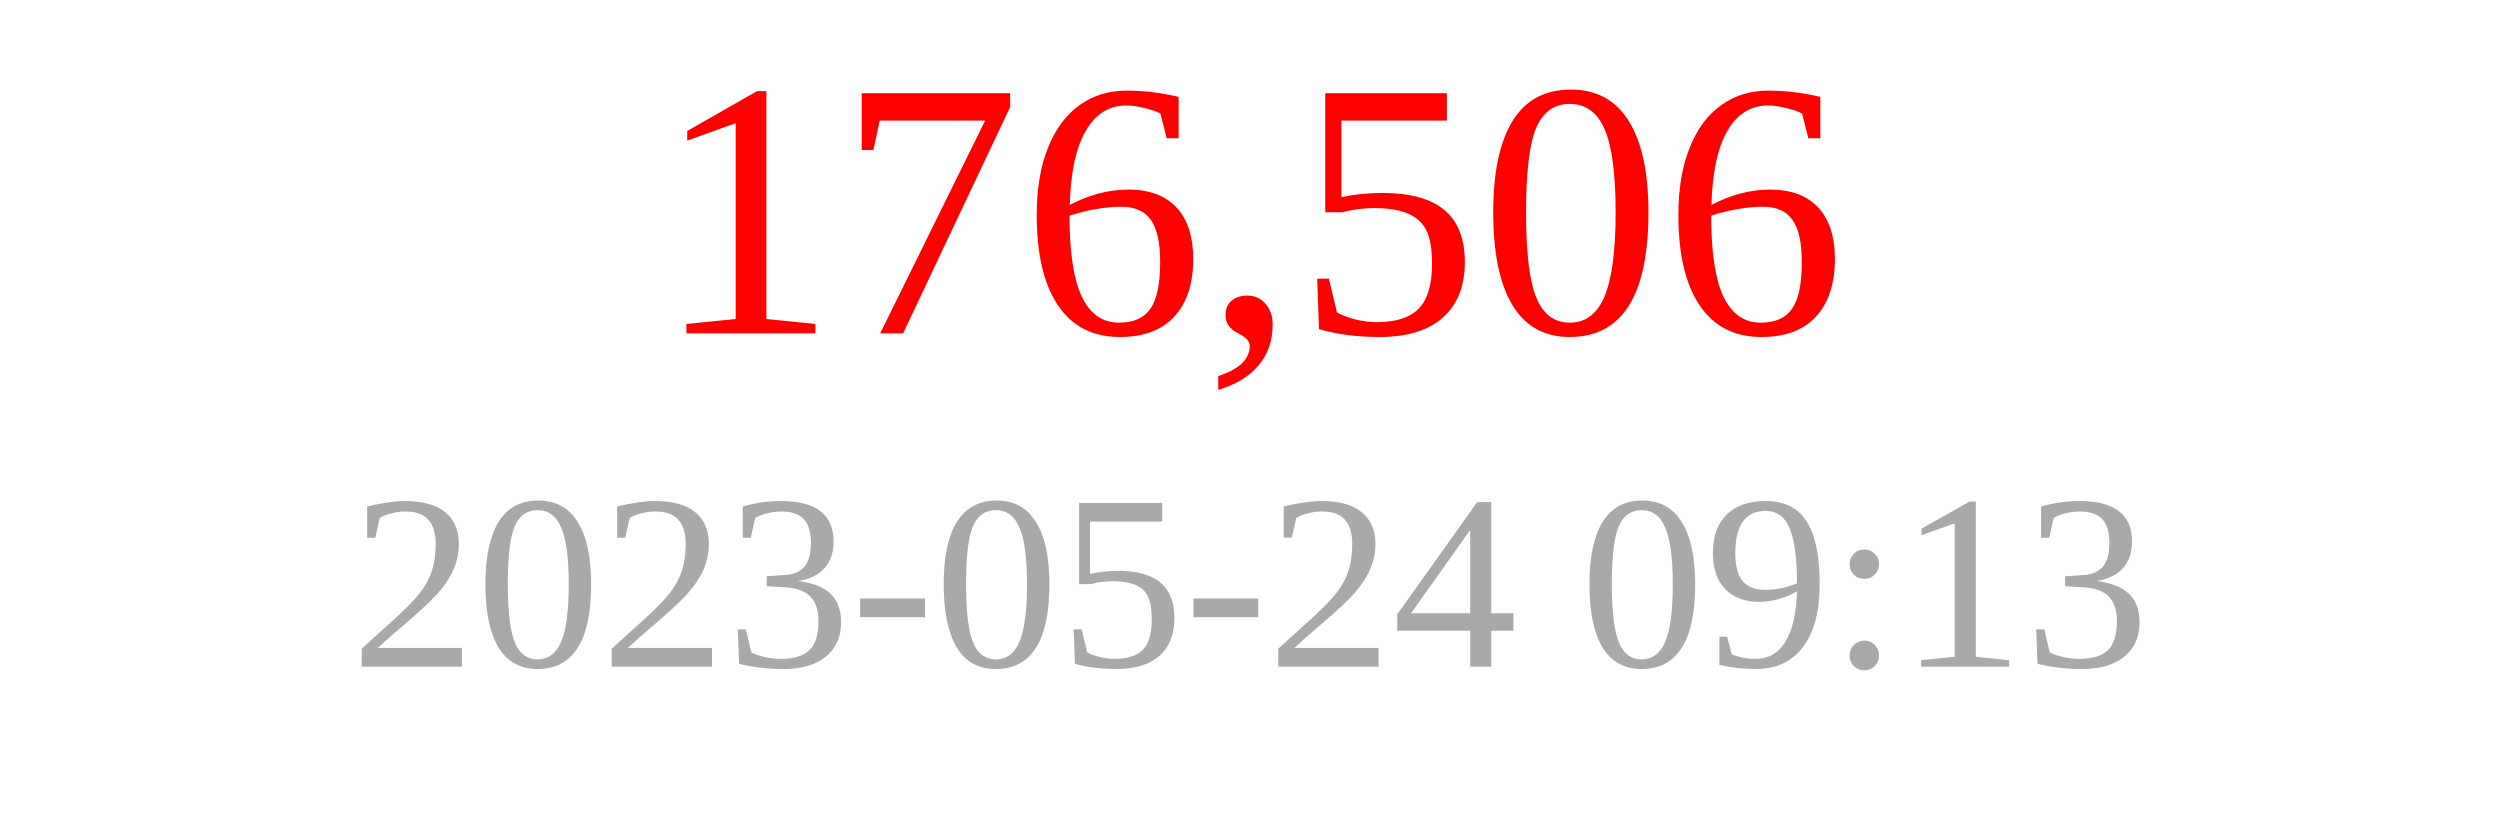
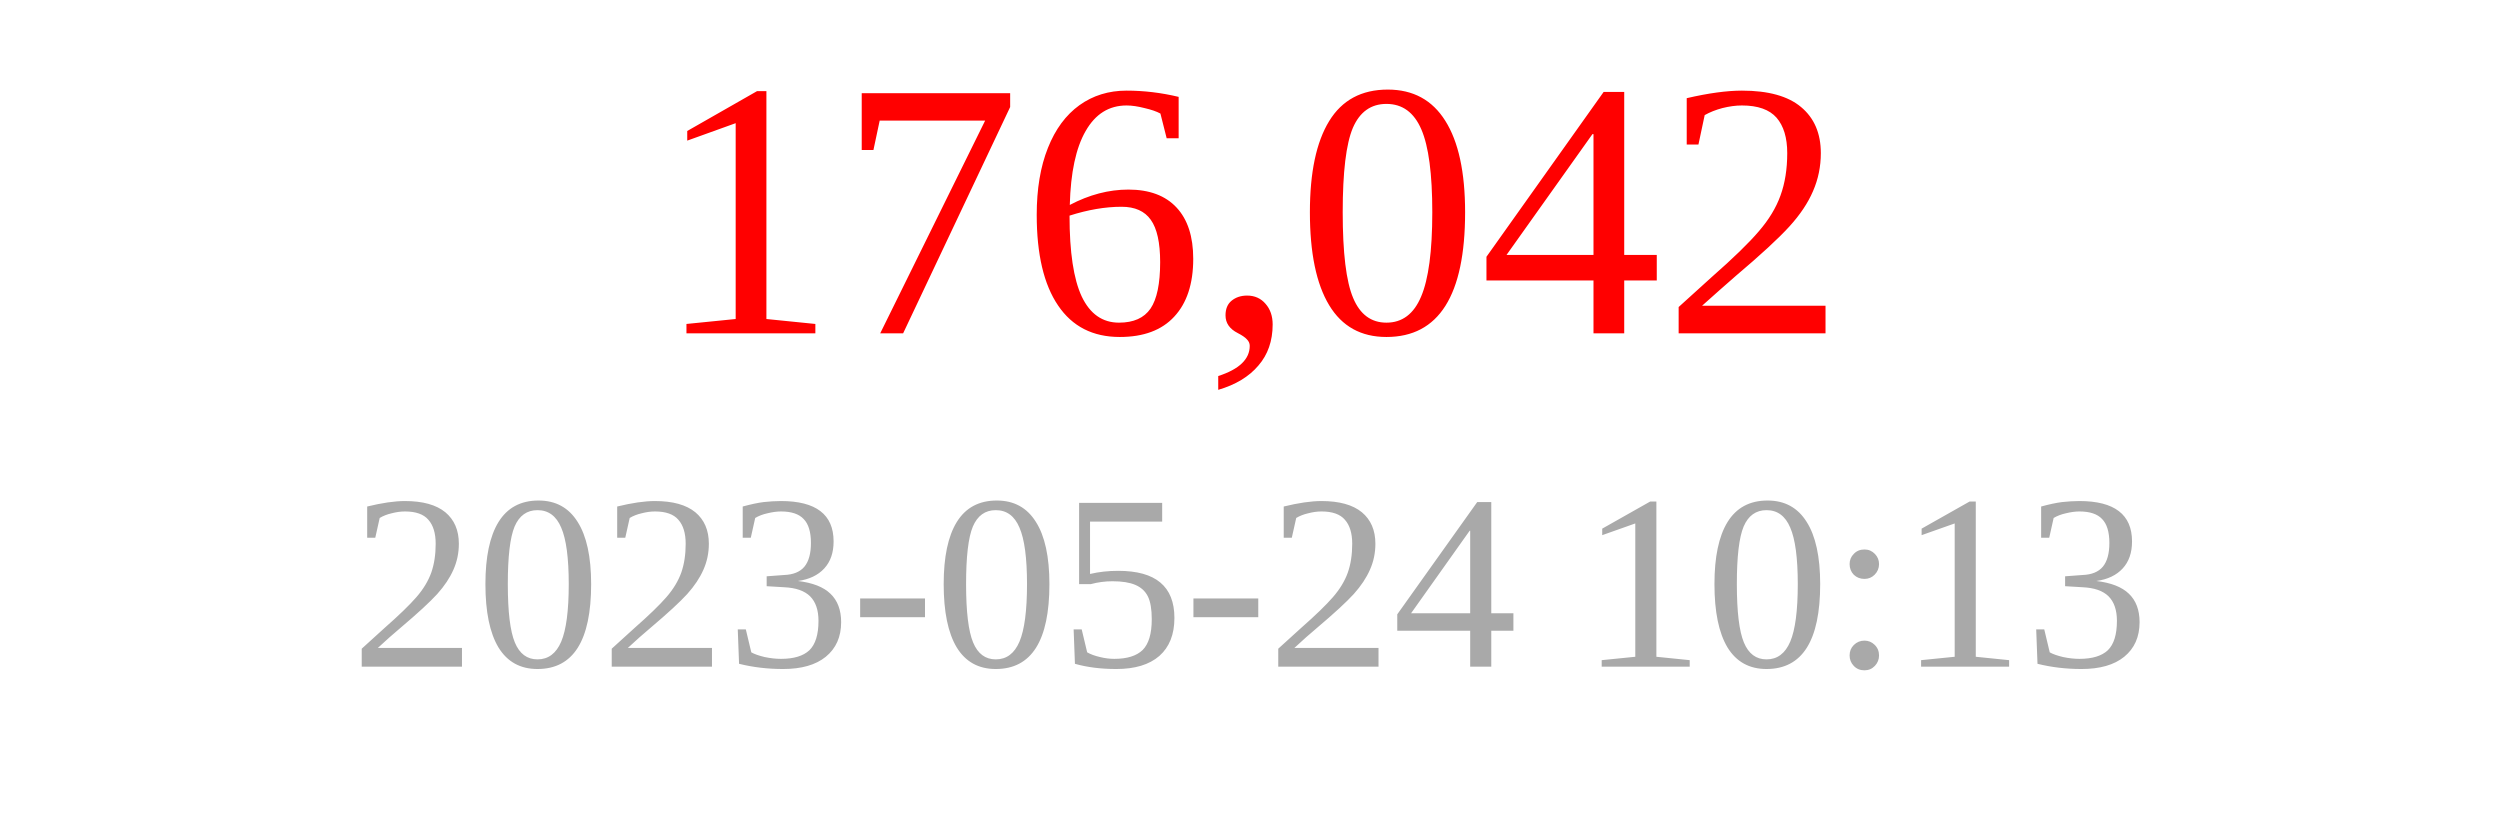
<svg xmlns="http://www.w3.org/2000/svg" width="150" height="50">
-   <text x="75" y="20" font-size="22" fill="red" text-anchor="middle">176,506</text>
-   <text x="75" y="40" font-size="15" fill="darkgray" text-anchor="middle">2023-05-24 09:13</text>
+   <text x="75" y="20" font-size="22" fill="red" text-anchor="middle">176,042</text>
+   <text x="75" y="40" font-size="15" fill="darkgray" text-anchor="middle">2023-05-24 10:13</text>
</svg>
